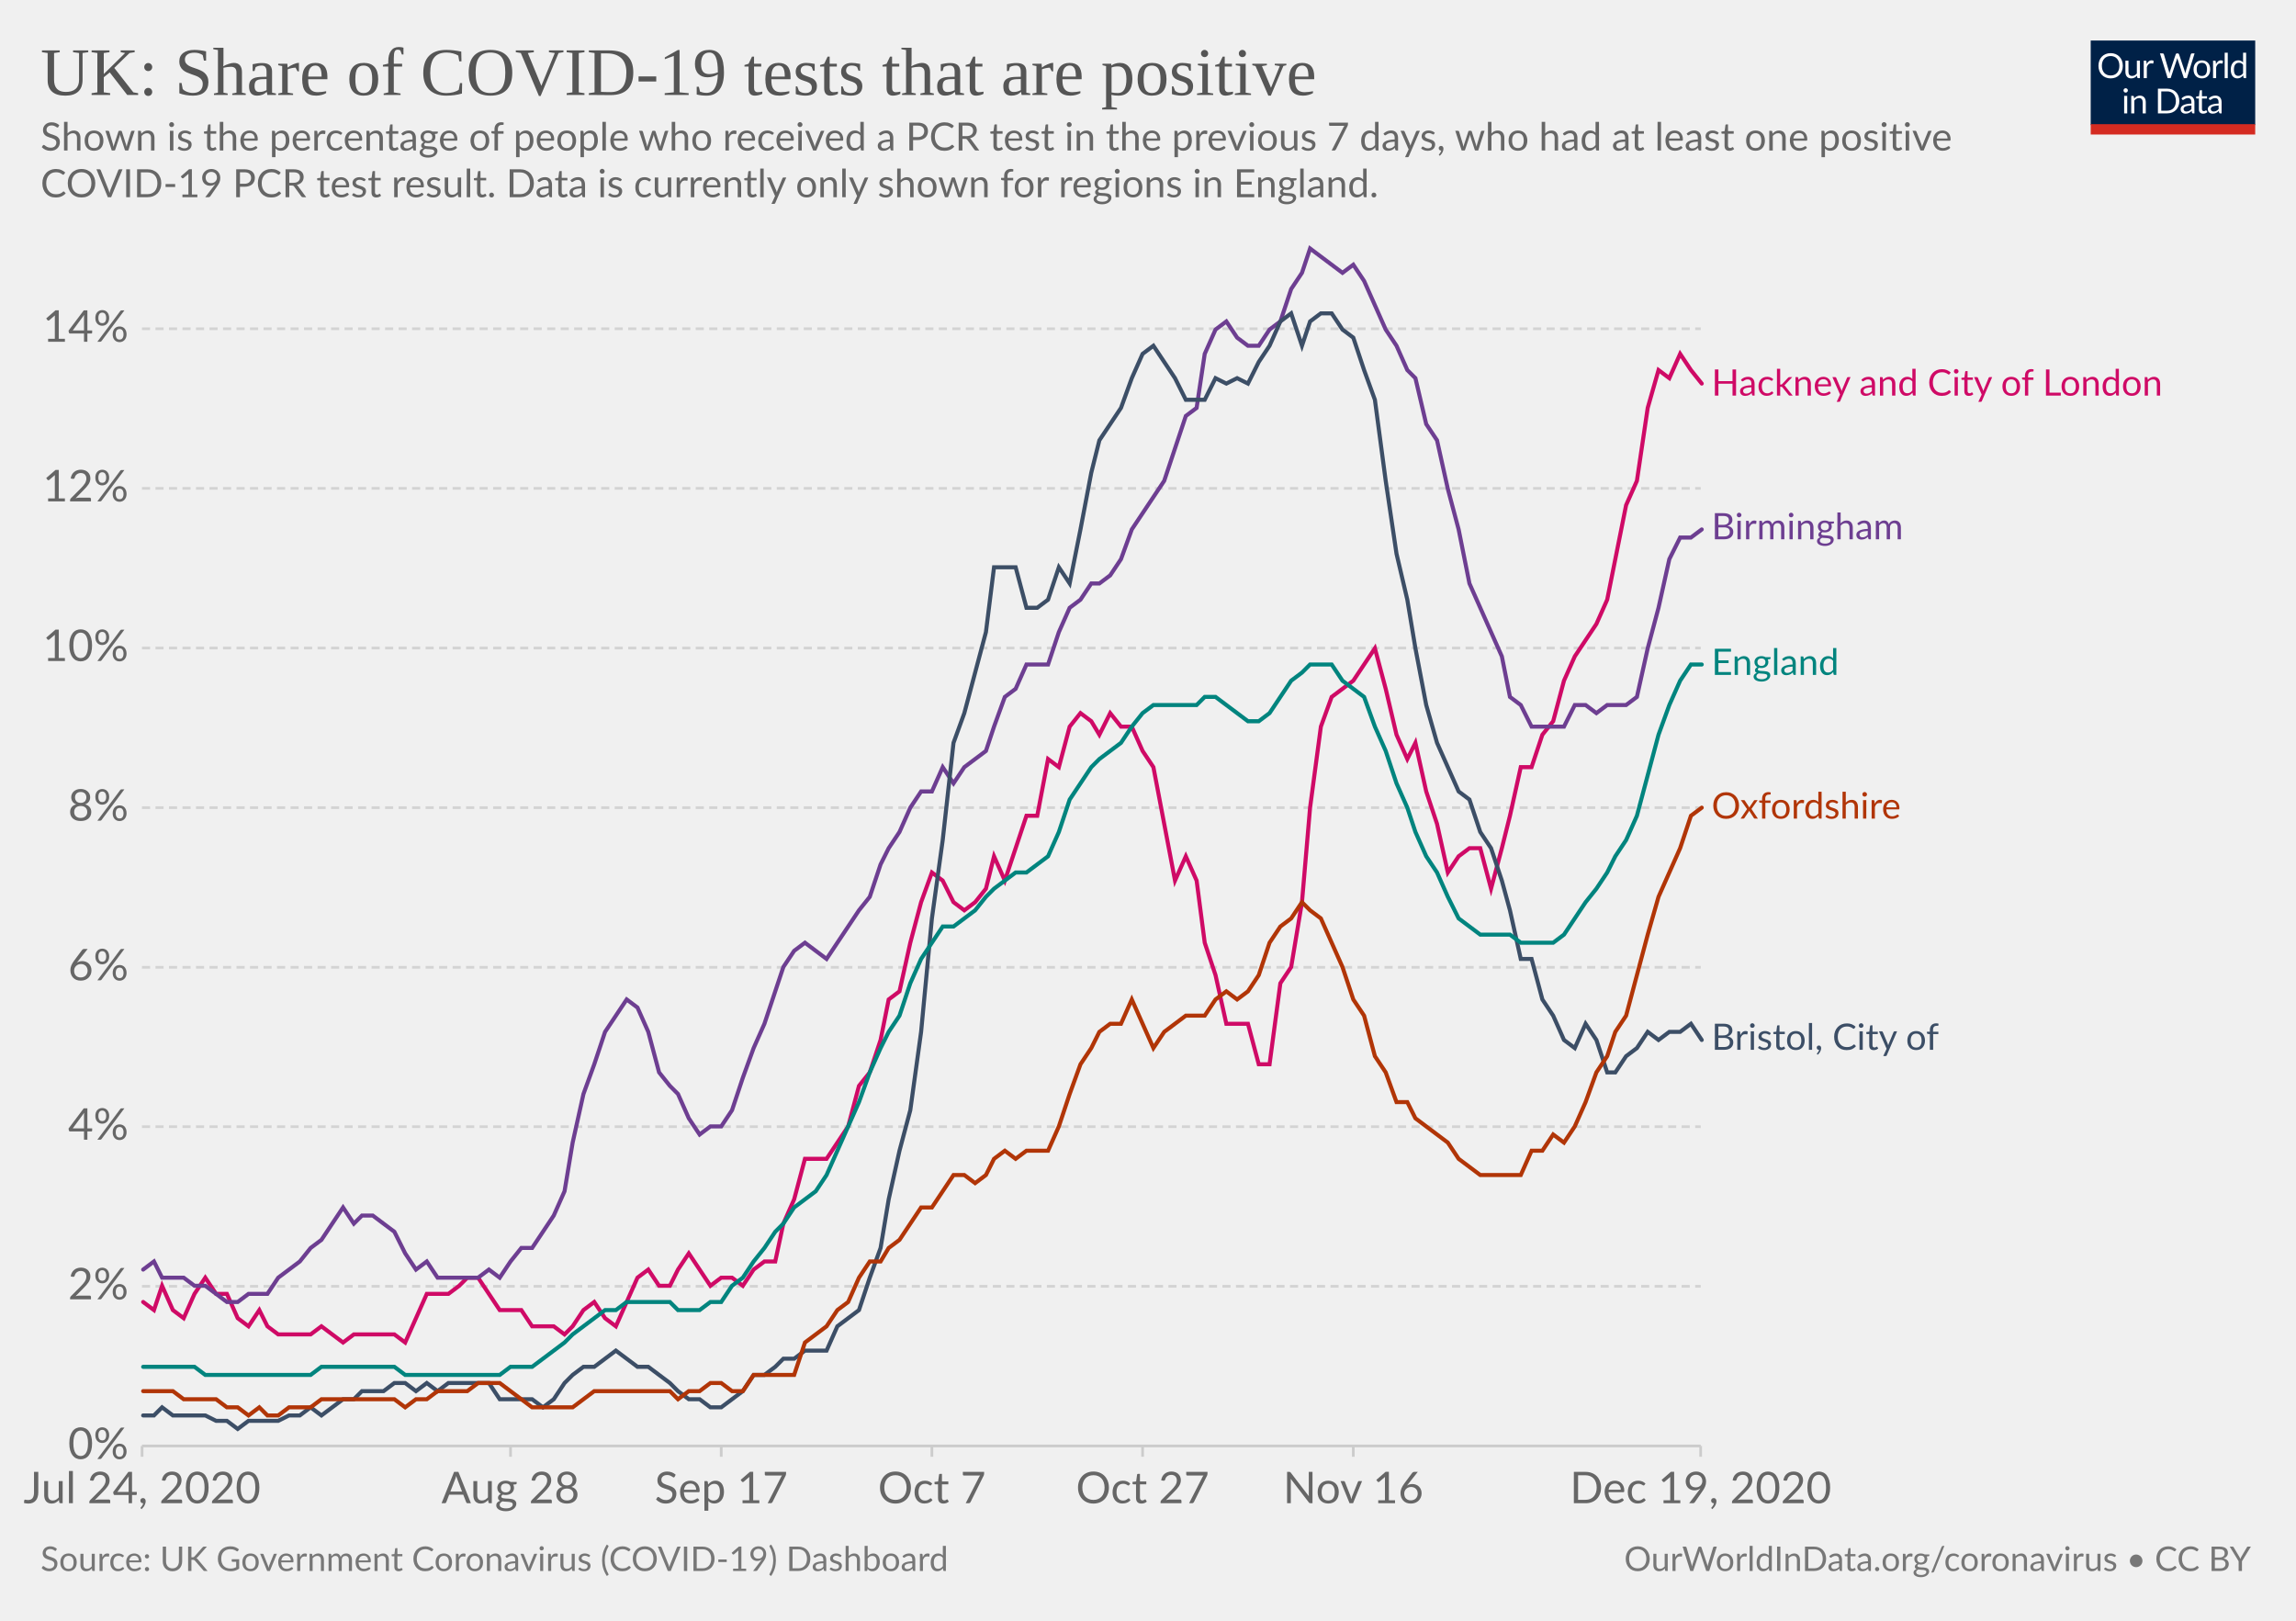
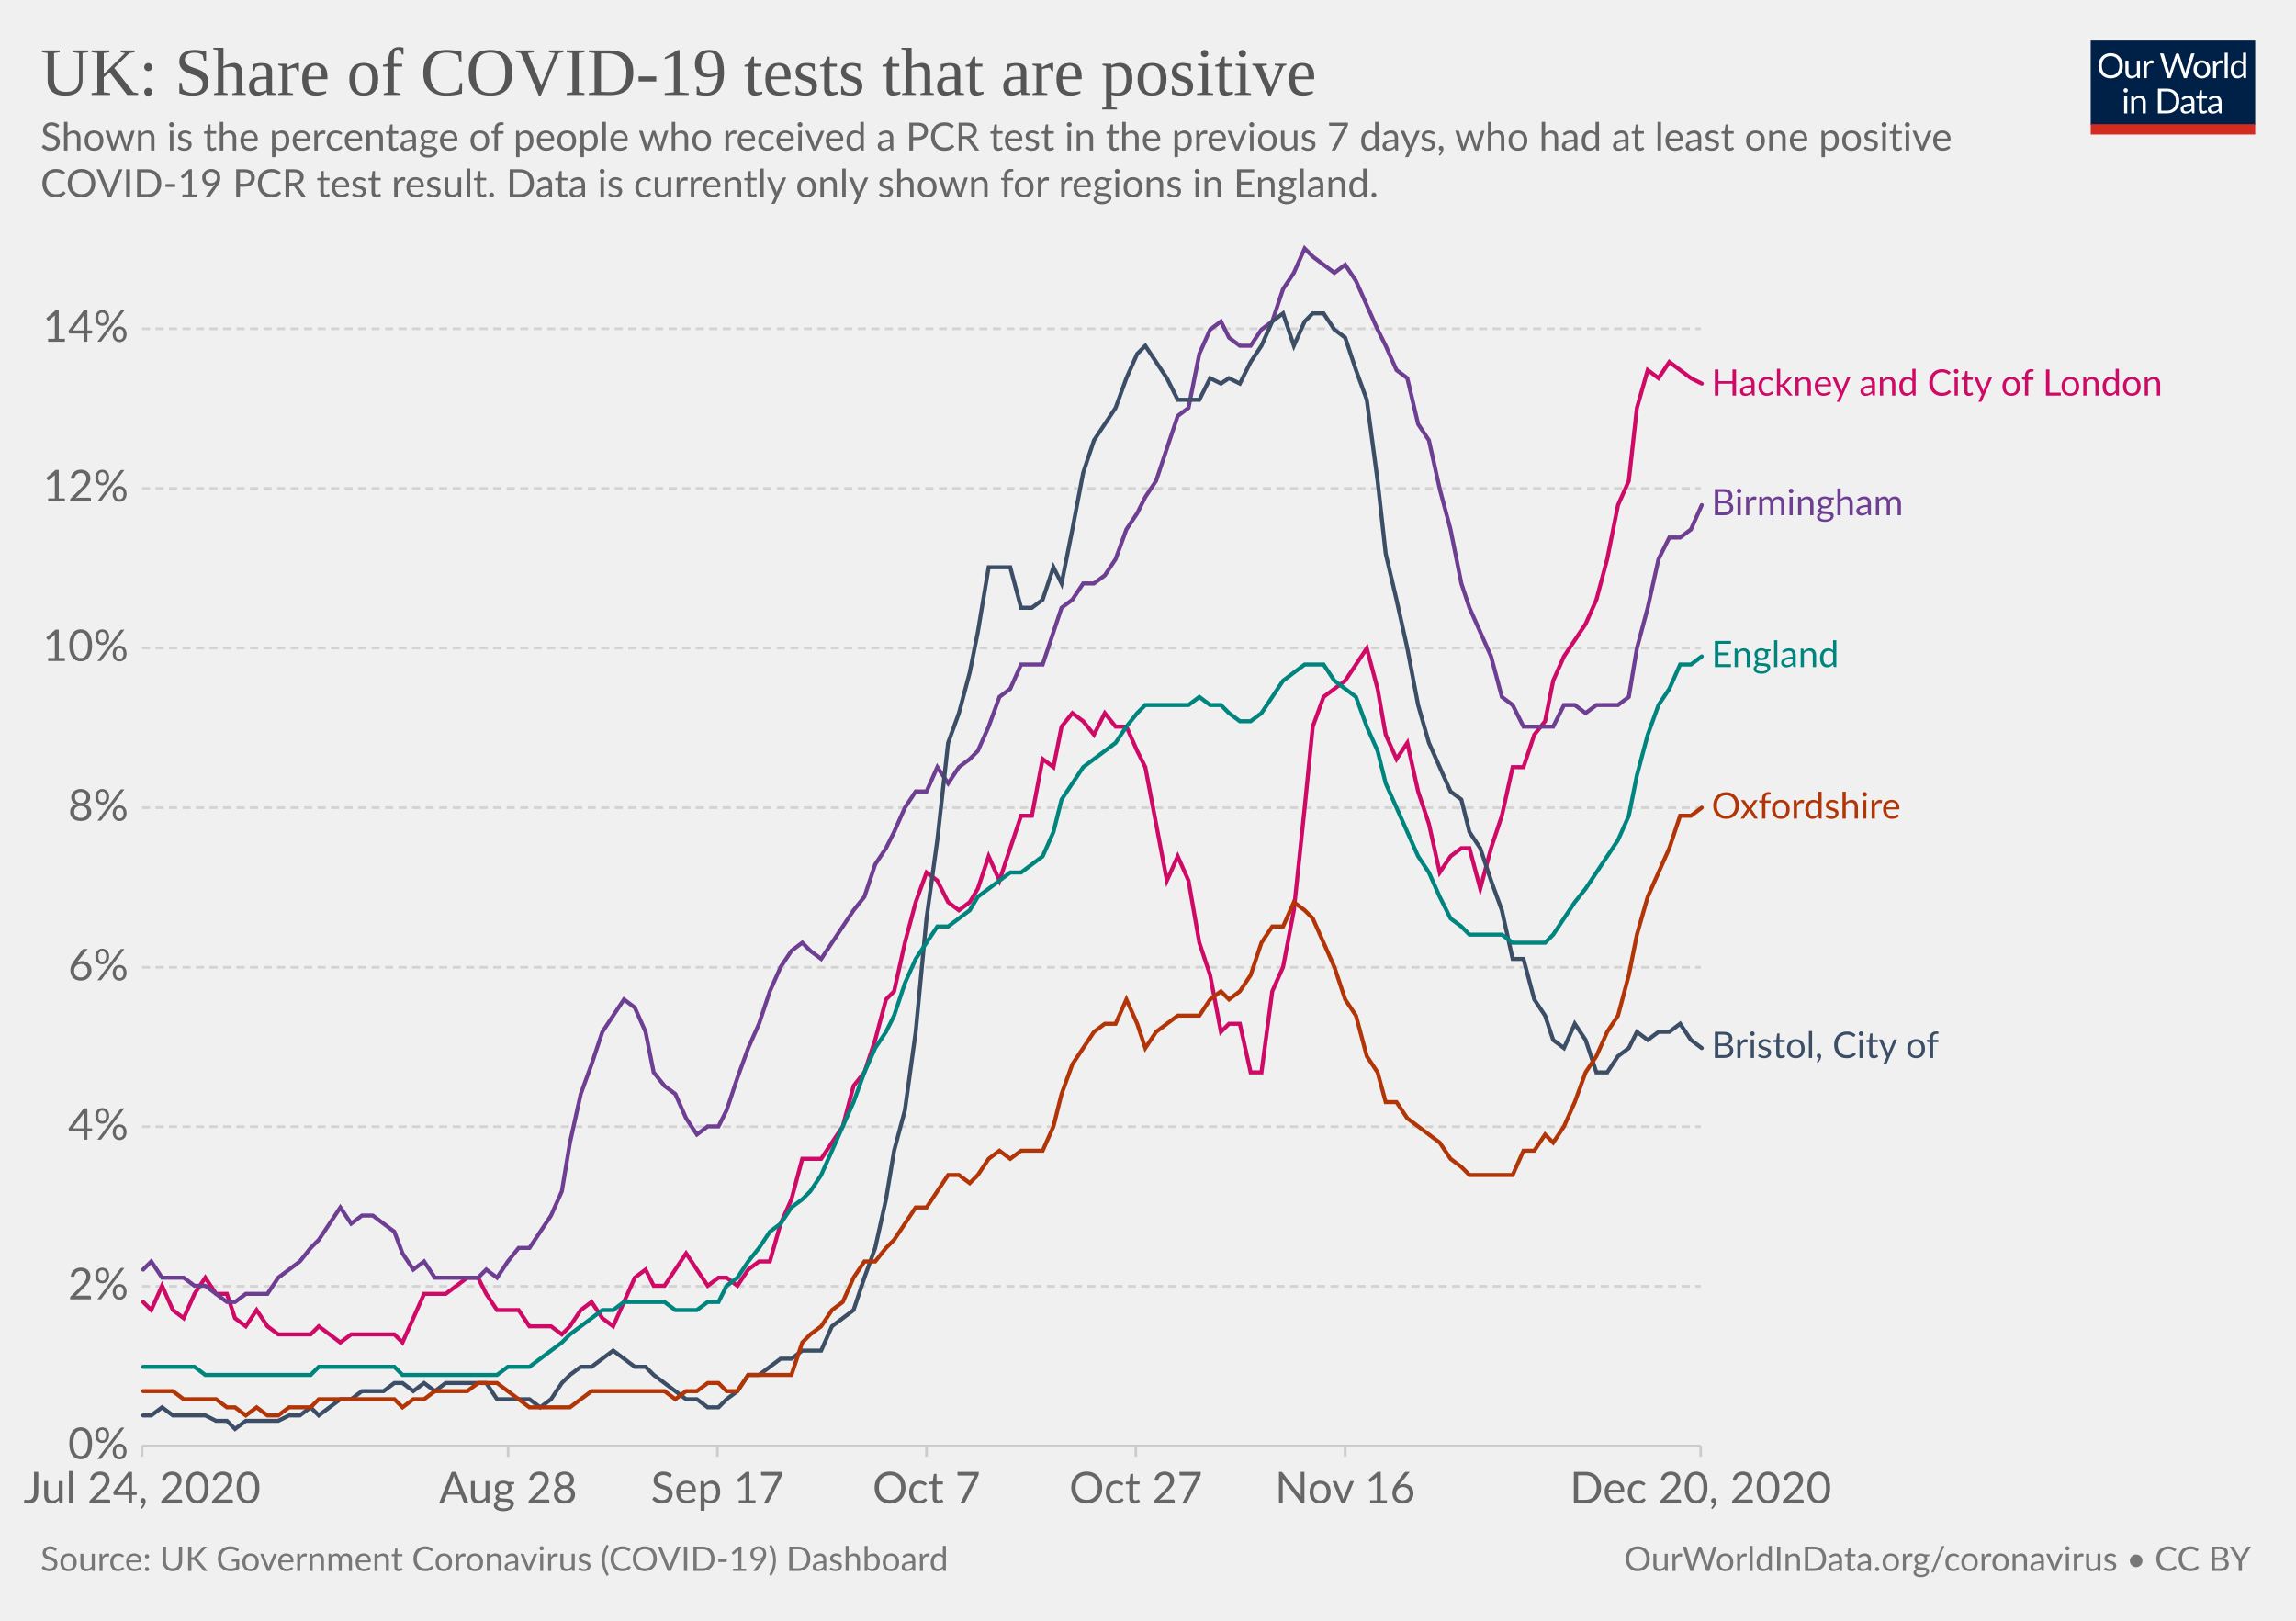
<svg xmlns="http://www.w3.org/2000/svg" version="1.1" style="background-color:#fff;-webkit-font-smoothing:antialiased" width="850" height="600" viewBox="0 0 850 600" font-family="Lato,'Helvetica Neue',Helvetica,Arial,sans-serif" font-size="18" text-rendering="optimizeLegibility">
  <g class="HeaderView">
    <g transform="matrix(.29 0 0 .29 774 15)">
      <svg width="210" height="120" viewBox="0 0 210 120" fill="none">
        <g clip-path="url(#clip0)">
          <path d="M0 0h210v107.89H0V0z" fill="#002147" />
          <path d="M40.98 32.25c0 2.36-.38 4.53-1.12 6.51a14.26 14.26 0 01-8.1 8.4c-1.9.78-4.02 1.17-6.34 1.17a16.6 16.6 0 01-6.33-1.17 14.31 14.31 0 01-8.08-8.4 18.29 18.29 0 01-1.12-6.51c0-2.36.38-4.53 1.12-6.5a14.32 14.32 0 018.07-8.44c1.92-.8 4.03-1.19 6.34-1.19 2.32 0 4.43.4 6.34 1.19 1.92.8 3.56 1.9 4.93 3.34a14.87 14.87 0 013.17 5.1 18.1 18.1 0 011.12 6.5zm-4.38 0c0-1.94-.26-3.68-.8-5.22a10.91 10.91 0 00-2.24-3.89 9.68 9.68 0 00-3.52-2.46 11.95 11.95 0 00-4.62-.86c-1.68 0-3.21.28-4.6.86a9.88 9.88 0 00-3.54 2.46 10.91 10.91 0 00-2.24 3.9c-.53 1.53-.8 3.27-.8 5.2 0 1.94.27 3.68.8 5.22a11.17 11.17 0 002.24 3.9 10.01 10.01 0 003.55 2.44c1.38.56 2.9.83 4.6.83 1.7 0 3.24-.27 4.61-.83a9.8 9.8 0 003.52-2.44 11.17 11.17 0 002.25-3.9c.53-1.54.8-3.28.8-5.21zm26.22-6.54V48H60.5c-.56 0-.9-.27-1.05-.81l-.31-2.4a12.45 12.45 0 01-3.26 2.6c-1.2.64-2.58.96-4.13.96-1.22 0-2.3-.2-3.24-.6a6.52 6.52 0 01-2.33-1.7 7.37 7.37 0 01-1.43-2.67c-.3-1.04-.46-2.2-.46-3.45V25.7h3.91v14.22c0 1.68.38 2.99 1.15 3.91.77.93 1.96 1.39 3.54 1.39 1.16 0 2.24-.27 3.23-.82a10.42 10.42 0 002.8-2.28V25.7h3.91zm8.61 4.47a9.94 9.94 0 012.6-3.56 5.64 5.64 0 013.76-1.3c.47 0 .92.05 1.34.15.44.1.83.27 1.17.49l-.3 2.92c-.09.37-.3.55-.66.55-.2 0-.5-.04-.9-.13a6.21 6.21 0 00-3.24.18c-.54.2-1.03.5-1.47.92-.42.4-.81.9-1.17 1.5-.33.58-.64 1.26-.92 2.02V48H67.7V25.71h2.25c.42 0 .72.08.88.25.16.16.27.44.33.83l.26 3.39zm61.16-13.7L122.75 48h-3.82l-7.99-24.05a21.95 21.95 0 01-.42-1.58 38.36 38.36 0 01-.44 1.58L102.05 48h-3.83L88.4 16.47h3.54c.38 0 .7.1.95.29.26.2.43.43.5.73l6.52 21.9c.1.4.2.83.28 1.28.1.46.2.94.29 1.46l.3-1.46c.12-.47.25-.9.38-1.27l7.41-21.91c.1-.25.26-.48.51-.69.27-.22.58-.33.95-.33h1.23c.38 0 .69.1.92.29.24.2.41.43.53.73l7.4 21.9a28.4 28.4 0 01.68 2.62 29.52 29.52 0 01.52-2.61l6.54-21.91c.07-.27.23-.5.48-.7.27-.21.58-.32.95-.32h3.32zm9.35 8.88c1.63 0 3.1.27 4.4.82a9.43 9.43 0 015.46 5.94c.5 1.4.74 2.98.74 4.73 0 1.76-.25 3.34-.74 4.75a9.43 9.43 0 01-5.46 5.92c-1.3.52-2.77.79-4.4.79-1.64 0-3.12-.27-4.44-.8a9.42 9.42 0 01-3.35-2.3c-.92-1-1.63-2.2-2.13-3.61-.49-1.41-.73-3-.73-4.75s.24-3.33.73-4.73c.5-1.43 1.2-2.64 2.13-3.63a9.4 9.4 0 013.35-2.31c1.32-.55 2.8-.82 4.44-.82zm0 19.89c2.2 0 3.84-.73 4.93-2.2 1.08-1.48 1.63-3.54 1.63-6.18 0-2.66-.55-4.72-1.63-6.2-1.09-1.49-2.73-2.23-4.93-2.23-1.12 0-2.09.2-2.93.57a5.7 5.7 0 00-2.06 1.65 7.5 7.5 0 00-1.24 2.67c-.26 1.04-.4 2.22-.4 3.54 0 2.64.55 4.7 1.64 6.18 1.1 1.47 2.76 2.2 4.99 2.2zm17.97-15.07a9.94 9.94 0 012.6-3.56 5.64 5.64 0 013.76-1.3c.47 0 .91.05 1.34.15.44.1.83.27 1.16.49l-.28 2.92c-.09.37-.31.55-.66.55-.2 0-.5-.04-.9-.13a6.2 6.2 0 00-3.24.18c-.54.2-1.03.5-1.47.92-.43.4-.82.9-1.17 1.5a13.1 13.1 0 00-.92 2.02V48h-3.94V25.71h2.24c.43 0 .72.08.88.25.17.16.28.44.33.83l.27 3.39zm15.04-14.59V48h-3.92V15.6h3.92zm19.55 15.43a6.22 6.22 0 00-2.38-2.05 6.7 6.7 0 00-2.86-.6c-2.07 0-3.66.75-4.77 2.23-1.12 1.48-1.68 3.6-1.68 6.33 0 1.46.13 2.7.38 3.74a7.29 7.29 0 001.1 2.56 4.35 4.35 0 001.78 1.45c.7.3 1.5.46 2.4.46 1.29 0 2.41-.3 3.36-.88a9.6 9.6 0 002.67-2.49V31.02zm3.91-15.43V48h-2.33c-.56 0-.9-.27-1.06-.81l-.35-2.71a12.13 12.13 0 01-3.25 2.77 8.28 8.28 0 01-4.23 1.06 7.31 7.31 0 01-6.14-2.9c-.73-.96-1.3-2.15-1.69-3.57a18.35 18.35 0 01.07-9.48 11.29 11.29 0 011.89-3.7 8.7 8.7 0 017.06-3.34 7.96 7.96 0 016.12 2.62V15.59h3.91zM46.61 70.71V93H42.7V70.71h3.91zm.84-7c0 .39-.08.75-.24 1.09a2.81 2.81 0 01-1.52 1.47 2.67 2.67 0 01-2.16 0 2.9 2.9 0 01-1.45-1.47 2.67 2.67 0 010-2.16c.15-.35.35-.65.6-.9.25-.27.53-.47.85-.62a2.67 2.67 0 012.16 0c.35.15.65.35.9.62.27.25.47.55.62.9.16.34.24.7.24 1.08zm7.97 10.24c.49-.54 1-1.04 1.54-1.48a9.85 9.85 0 013.66-1.84 8.96 8.96 0 015.43.35c.94.4 1.72.97 2.33 1.71a7.36 7.36 0 011.43 2.67c.32 1.04.49 2.19.49 3.45V93h-3.94V78.81c0-1.69-.4-3-1.17-3.92-.76-.93-1.93-1.4-3.5-1.4a6.6 6.6 0 00-3.25.83c-1 .56-1.92 1.31-2.77 2.27V93h-3.94V70.71h2.35c.56 0 .9.28 1.04.82l.3 2.42zm57.7 3.3c0 2.36-.37 4.5-1.11 6.44a14.3 14.3 0 01-3.17 4.98 14.1 14.1 0 01-4.93 3.2c-1.9.76-4.02 1.13-6.33 1.13H85.8V61.47h11.77c2.31 0 4.42.39 6.33 1.15a13.8 13.8 0 018.1 8.18 17.75 17.75 0 011.12 6.45zm-4.37 0c0-1.94-.26-3.67-.8-5.2a10.94 10.94 0 00-2.23-3.87 9.57 9.57 0 00-3.53-2.42 12.23 12.23 0 00-4.61-.83h-7.5v24.62h7.5c1.7 0 3.24-.28 4.61-.84a9.7 9.7 0 003.53-2.4 10.94 10.94 0 002.24-3.87c.53-1.53.8-3.26.8-5.2zm19.8 5.72c-1.8.06-3.34.2-4.62.44-1.26.22-2.3.51-3.1.88-.8.36-1.37.8-1.74 1.3-.35.5-.53 1.05-.53 1.67 0 .58.1 1.1.3 1.52a3 3 0 00.76 1.05c.34.27.73.46 1.17.6.45.11.94.17 1.45.17a7.28 7.28 0 003.5-.81 11.95 11.95 0 002.82-2.2v-4.62zm-12.65-9.11a12.73 12.73 0 013.98-2.66c1.43-.59 3-.88 4.73-.88 1.25 0 2.36.2 3.33.61a6.81 6.81 0 013.94 4.38c.33 1.04.5 2.19.5 3.43V93h-1.74a1.8 1.8 0 01-.88-.18c-.2-.13-.36-.38-.48-.74l-.44-2.12c-.59.55-1.16 1.03-1.72 1.46a9.48 9.48 0 01-3.74 1.7c-.69.15-1.46.23-2.3.23-.87 0-1.69-.12-2.45-.35a5.34 5.34 0 01-3.34-2.93 6.64 6.64 0 01-.49-2.64c0-.88.25-1.72.73-2.53a6.33 6.33 0 012.35-2.17c1.09-.63 2.5-1.15 4.25-1.54 1.75-.41 3.89-.65 6.42-.7v-1.75c0-1.73-.37-3.03-1.12-3.91-.75-.9-1.84-1.34-3.28-1.34-.97 0-1.78.12-2.44.37-.64.23-1.2.5-1.7.81l-1.23.82c-.33.23-.67.35-1 .35-.27 0-.5-.07-.69-.2a2.1 2.1 0 01-.48-.53l-.7-1.25zm27.67 19.5c-1.76 0-3.12-.5-4.07-1.48-.94-.98-1.41-2.4-1.41-4.25V74h-2.68a.9.9 0 01-.6-.2c-.16-.14-.24-.36-.24-.66v-1.56l3.65-.46.9-6.89a.9.9 0 01.29-.52.88.88 0 01.62-.22H142v7.67h6.44V74H142v13.38c0 .94.22 1.63.68 2.09.45.45 1.04.68 1.76.68a3.21 3.21 0 001.85-.53l.55-.35c.16-.12.3-.18.41-.18.2 0 .4.13.55.38l1.15 1.87a7.45 7.45 0 01-2.44 1.5c-.96.35-1.94.52-2.95.52zm19.68-10.4c-1.8.07-3.34.21-4.62.45-1.26.22-2.3.51-3.1.88-.8.36-1.37.8-1.74 1.3-.35.5-.53 1.05-.53 1.67 0 .58.1 1.1.3 1.52.18.42.44.77.76 1.05.34.27.73.46 1.17.6.45.11.94.17 1.45.17a7.3 7.3 0 003.5-.81 12.04 12.04 0 002.82-2.2v-4.62zm-12.65-9.1a12.72 12.72 0 013.99-2.66c1.42-.59 3-.88 4.72-.88 1.25 0 2.36.2 3.33.61a6.81 6.81 0 013.94 4.38c.33 1.04.5 2.19.5 3.43V93h-1.74a1.8 1.8 0 01-.88-.18c-.2-.13-.36-.38-.48-.74l-.44-2.12c-.59.55-1.16 1.03-1.72 1.46a9.48 9.48 0 01-3.74 1.7c-.69.15-1.46.23-2.3.23-.87 0-1.69-.12-2.45-.35a5.33 5.33 0 01-3.34-2.93 6.62 6.62 0 01-.49-2.64c0-.88.25-1.72.73-2.53a6.33 6.33 0 012.35-2.17c1.09-.63 2.5-1.15 4.25-1.54a31.2 31.2 0 016.42-.7v-1.75c0-1.73-.37-3.03-1.12-3.91-.75-.9-1.84-1.34-3.28-1.34-.97 0-1.78.12-2.44.37-.64.23-1.2.5-1.7.81-.46.3-.87.57-1.22.82-.34.23-.68.35-1.02.35-.26 0-.49-.07-.68-.2a1.88 1.88 0 01-.48-.53l-.7-1.25z" fill="#fff" />
          <path fill="#D42B21" d="M0 106.79h210V120H0z" />
        </g>
        <defs>
          <clipPath id="clip0">
            <path fill="#fff" d="M0 0h210v120H0z" />
          </clipPath>
        </defs>
      </svg>
    </g>
    <a href="https://ourworldindata.org/grapher/uk-covid-positivity?tab=chart&amp;stackMode=absolute&amp;time=2020-07-24..latest&amp;region=World" target="_blank" rel="noopener" font-family="&quot;Playfair Display&quot;,Georgia,&quot;Times New Roman&quot;,serif">
      <text font-size="25.2" x="15" y="35.2" fill="#555">
        <tspan x="15" y="35.16">UK: Share of COVID-19 tests that are positive</tspan>
      </text>
    </a>
    <text font-size="14.4" x="15" y="55.7" fill="#666">
      <tspan x="15" y="55.72">Shown is the percentage of people who received a PCR test in the previous 7 days, who had at least one positive</tspan>
      <tspan x="15" y="73">COVID-19 PCR test result. Data is currently only shown for regions in England.</tspan>
    </text>
  </g>
  <g class="LineChart">
    <defs>
      <clipPath id="a">
        <path d="M42.56 0h830v928.6h-830z" />
      </clipPath>
    </defs>
    <g class="DualAxisView">
      <g class="HorizontalAxis">
-         <path stroke="#ccc" d="M52.6 535.3v4M189 535.3v4M267 535.3v4M345 535.3v4M423 535.3v4M501 535.3v4M629.6 535.3v4" />
+         <path stroke="#ccc" d="M52.6 535.3v4M188.1 535.3v4M265.6 535.3v4M343 535.3v4M420.5 535.3v4M498 535.3v4M629.6 535.3v4" />
        <text x="52.6" y="556.5" fill="#666" text-anchor="middle" font-size="16.2">Jul 24, 2020</text>
-         <text x="189" y="556.5" fill="#666" text-anchor="middle" font-size="16.2">Aug 28</text>
-         <text x="267" y="556.5" fill="#666" text-anchor="middle" font-size="16.2">Sep 17</text>
-         <text x="345" y="556.5" fill="#666" text-anchor="middle" font-size="16.2">Oct 7</text>
-         <text x="423" y="556.5" fill="#666" text-anchor="middle" font-size="16.2">Oct 27</text>
-         <text x="501" y="556.5" fill="#666" text-anchor="middle" font-size="16.2">Nov 16</text>
-         <text x="629.6" y="556.5" fill="#666" text-anchor="middle" font-size="16.2">Dec 19, 2020</text>
+         <text x="188.1" y="556.5" fill="#666" text-anchor="middle" font-size="16.2">Aug 28</text>
+         <text x="265.6" y="556.5" fill="#666" text-anchor="middle" font-size="16.2">Sep 17</text>
+         <text x="343" y="556.5" fill="#666" text-anchor="middle" font-size="16.2">Oct 7</text>
+         <text x="420.5" y="556.5" fill="#666" text-anchor="middle" font-size="16.2">Oct 27</text>
+         <text x="498" y="556.5" fill="#666" text-anchor="middle" font-size="16.2">Nov 16</text>
+         <text x="629.6" y="556.5" fill="#666" text-anchor="middle" font-size="16.2">Dec 20, 2020</text>
      </g>
      <g class="VerticalAxis" fill="#666" dominant-baseline="middle" text-anchor="end" font-size="16.2">
        <text x="47.56" y="535.3">0%</text>
        <text x="47.56" y="476.2">2%</text>
        <text x="47.56" y="417.1">4%</text>
        <text x="47.56" y="358.1">6%</text>
        <text x="47.56" y="299">8%</text>
        <text x="47.56" y="239.9">10%</text>
        <text x="47.56" y="180.8">12%</text>
        <text x="47.56" y="121.7">14%</text>
      </g>
      <g class="AxisGridLines horizontalLines">
        <path stroke="#ccc" d="M52.56 535.3h577.07" />
        <path stroke="#d3d3d3" stroke-dasharray="3,2" d="M52.56 476.2h577.07M52.56 417.1h577.07M52.56 358.1h577.07M52.56 299h577.07M52.56 239.9h577.07M52.56 180.8h577.07M52.56 121.7h577.07" />
      </g>
    </g>
    <g clip-path="url(#a)">
      <g class="LineLabels" cursor="pointer">
        <g class="legendMark">
          <text font-size="13.5" x="633.6" y="146.5" fill="#CF0A66">
            <tspan x="633.63" y="146.45">Hackney and City of London</tspan>
          </text>
        </g>
        <g class="legendMark">
-           <text font-size="13.5" x="633.6" y="199.7" fill="#6D3E91">
-             <tspan x="633.63" y="199.65">Birmingham</tspan>
+           <text font-size="13.5" x="633.6" y="190.8" fill="#6D3E91">
+             <tspan x="633.63" y="190.75">Birmingham</tspan>
          </text>
        </g>
        <g class="legendMark">
-           <text font-size="13.5" x="633.6" y="249.9" fill="#00847E">
-             <tspan x="633.63" y="249.85">England</tspan>
+           <text font-size="13.5" x="633.6" y="247" fill="#00847E">
+             <tspan x="633.63" y="246.95">England</tspan>
          </text>
        </g>
        <g class="legendMark">
          <text font-size="13.5" x="633.6" y="303.1" fill="#B13507">
            <tspan x="633.63" y="303.05">Oxfordshire</tspan>
          </text>
        </g>
        <g class="legendMark">
-           <text font-size="13.5" x="633.6" y="388.7" fill="#3C4E66">
-             <tspan x="633.63" y="388.65">Bristol, City of</tspan>
+           <text font-size="13.5" x="633.6" y="391.7" fill="#3C4E66">
+             <tspan x="633.63" y="391.65">Bristol, City of</tspan>
          </text>
        </g>
      </g>
      <g class="Lines">
        <g class="key-Hackney-and-City-of-London_0">
-           <path stroke="#CF0A66" stroke-linecap="round" d="M53 482l4 3 3-9 4 9 4 3 4-9 4-6 4 6h4l4 9 4 3 4-6 3 6 4 3h12l4-3 4 3 4 3 4-3h15l4 3 4-9 4-9h8l4-3 3-3h4l4 6 4 6h8l4 6h8l4 3 3-3 4-6 4-3 4 6 4 3 4-9 4-9 4-3 4 6h4l3-6 4-6 4 6 4 6 4-3h4l4 3 4-6 4-3h4l3-14 4-9 4-15h8l4-6 4-6 4-15 4-5 4-12 3-15 4-3 4-18 4-15 4-11 4 3 4 8 4 3 4-3 4-5 3-12 4 9 4-12 4-12h4l4-21 4 3 4-15 4-5 4 3 3 5 4-8 4 5h4l4 9 4 6 4 21 4 21 4-9 4 9 3 23 4 12 4 18h8l4 15h4l4-30 4-6 4-24 3-35 4-30 4-11 4-3 4-3 4-6 4-6 4 15 4 17 4 9 3-6 4 18 4 12 4 18 4-6 4-3h4l4 15 4-15 3-12 4-18h4l4-12 4-5 4-15 4-9 4-6 4-6 4-9 3-15 4-20 4-9 4-27 4-14 4 3 4-9 4 6 4 5" fill="none" stroke-width="1.5" />
+           <path stroke="#CF0A66" stroke-linecap="round" d="M53 482l3 3 4-9 4 9 4 3 4-9 4-6 4 6h4l3 9 4 3 4-6 4 6 4 3h12l3-3 4 3 4 3 4-3h16l3 3 4-9 4-9h8l4-3 4-3h4l3 6 4 6h8l4 6h8l4 3 3-3 4-6 4-3 4 6 4 3 4-9 4-9 4-3 3 6h4l4-6 4-6 4 6 4 6 4-3h3l4 3 4-6 4-3h4l4-14 4-9 4-15h7l4-6 4-6 4-15 4-5 4-12 4-15 3-3 4-18 4-15 4-11 4 3 4 8 4 3 4-3 3-5 4-12 4 9 4-12 4-12h4l4-21 4 3 3-15 4-5 4 3 4 5 4-8 4 5h4l4 9 3 6 4 21 4 21 4-9 4 9 4 23 4 12 4 21 3-3h4l4 18h4l4-30 4-9 4-21 4-38 3-30 4-11 4-3 4-3 4-6 4-6 4 15 3 17 4 9 4-6 4 18 4 12 4 18 4-6 4-3h3l4 15 4-15 4-12 4-18h4l4-12 4-5 3-15 4-9 4-6 4-6 4-9 4-15 4-20 4-9 3-27 4-14 4 3 4-6 4 3 4 3 4 2" fill="none" stroke-width="1.5" />
        </g>
        <g class="key-Birmingham_0">
-           <path stroke="#6D3E91" stroke-linecap="round" d="M53 470l4-3 3 6h8l4 3h4l4 3 4 3h4l4-3h7l4-6 4-3 4-3 4-5 4-3 4-6 4-6 4 6 3-3h4l4 3 4 3 4 8 4 6 4-3 4 6h15l4-3 4 3 4-6 4-5h4l4-6 4-6 4-9 3-18 4-18 4-11 4-12 4-6 4-6 4 3 4 9 4 15 4 5 3 3 4 9 4 6 4-3h4l4-6 4-12 4-11 4-9 4-12 3-9 4-6 4-3 4 3 4 3 4-6 4-6 4-6 4-5 4-12 3-6 4-6 4-9 4-6h4l4-9 4 6 4-6 4-3 4-3 3-9 4-11 4-3 4-9h8l4-12 4-9 4-3 4-6h3l4-3 4-6 4-11 4-6 4-6 4-6 4-12 4-12 4-3 3-20 4-9 4-3 4 6 4 3h4l4-6 4-3 4-12 4-6 3-9 4 3 4 3 4 3 4-3 4 6 4 9 4 9 4 6 4 9 3 3 4 17 4 6 4 18 4 15 4 20 4 9 4 9 4 9 3 15 4 3 4 8h12l4-8h4l4 3 4-3h7l4-3 4-18 4-15 4-18 4-8h4l4-3" fill="none" stroke-width="1.5" />
+           <path stroke="#6D3E91" stroke-linecap="round" d="M53 470l3-3 4 6h8l4 3h4l4 3 4 3h3l4-3h8l4-6 4-3 4-3 4-5 3-3 4-6 4-6 4 6 4-3h4l4 3 4 3 3 8 4 6 4-3 4 6h16l3-3 4 3 4-6 4-5h4l4-6 4-6 4-9 3-18 4-18 4-11 4-12 4-6 4-6 4 3 4 9 3 15 4 5 4 3 4 9 4 6 4-3h4l3-6 4-12 4-11 4-9 4-12 4-9 4-6 4-3 3 3 4 3 4-6 4-6 4-6 4-5 4-12 4-6 3-6 4-9 4-6h4l4-9 4 6 4-6 4-3 3-3 4-9 4-11 4-3 4-9h8l4-12 3-9 4-3 4-6h4l4-3 4-6 4-11 4-6 3-6 4-6 4-12 4-12 4-3 4-20 4-9 4-3 3 6 4 3h4l4-6 4-3 4-12 4-6 4-9 3 3 4 3 4 3 4-3 4 6 4 9 4 9 3 6 4 9 4 3 4 17 4 6 4 18 4 15 4 20 3 9 4 9 4 9 4 15 4 3 4 8h11l4-8h4l4 3 4-3h8l4-3 3-18 4-15 4-18 4-8h4l4-3 4-9" fill="none" stroke-width="1.5" />
        </g>
        <g class="key-Bristol__002c-City-of_0">
-           <path stroke="#3C4E66" stroke-linecap="round" d="M53 524h4l3-3 4 3h12l4 2h4l4 3 4-3h11l4-2h4l4-3 4 3 4-3 4-3h4l3-3h8l4-3h4l4 3 4-3 4 3 4-3h15l4 6h12l4 3 4-3 4-6 3-3 4-3h4l4-3 4-3 4 3 4 3h4l4 3 4 3 3 3 4 3h4l4 3h4l4-3 4-3 4-6h4l4-3 3-3h4l4-3h8l4-9 4-3 4-3 4-12 4-11 3-18 4-18 4-15 4-29 4-42 4-29 4-36 4-11 4-15 4-15 3-24h8l4 15h4l4-3 4-12 4 6 4-20 4-21 3-12 4-6 4-6 4-11 4-9 4-3 4 6 4 6 4 8h7l4-8 4 2 4-2 4 2 4-8 4-6 4-9 4-3 4 12 3-9 4-3h4l4 6 4 3 4 12 4 11 4 30 4 27 4 17 3 18 4 21 4 14 4 9 4 9 4 3 4 12 4 6 4 12 3 11 4 18h4l4 15 4 6 4 9 4 3 4-9 4 6 4 12h3l4-6 4-3 4-6 4 3 4-3h4l4-3 4 6" fill="none" stroke-width="1.5" />
+           <path stroke="#3C4E66" stroke-linecap="round" d="M53 524h3l4-3 4 3h12l4 2h4l3 3 4-3h12l4-2h4l4-3 3 3 4-3 4-3h4l4-3h8l4-3h3l4 3 4-3 4 3 4-3h15l4 6h12l4 3 4-3 4-6 3-3 4-3h4l4-3 4-3 4 3 4 3h4l3 3 4 3 4 3 4 3h4l4 3h4l3-3 4-3 4-6h4l4-3 4-3h4l4-3h7l4-9 4-3 4-3 4-12 4-11 4-18 3-18 4-15 4-29 4-42 4-29 4-36 4-11 4-15 3-15 4-24h8l4 15h4l4-3 4-12 3 6 4-20 4-21 4-12 4-6 4-6 4-11 4-9 3-3 4 6 4 6 4 8h8l4-8 4 2 3-2 4 2 4-8 4-6 4-9 4-3 4 12 4-9 3-3h4l4 6 4 3 4 12 4 11 4 30 3 27 4 17 4 18 4 21 4 14 4 9 4 9 4 3 3 12 4 6 4 12 4 11 4 18h4l4 15 4 6 3 9 4 3 4-9 4 6 4 12h4l4-6 4-3 3-6 4 3 4-3h4l4-3 4 6 4 3" fill="none" stroke-width="1.5" />
        </g>
        <g class="key-Oxfordshire_0">
-           <path stroke="#B13507" stroke-linecap="round" d="M53 515h11l4 3h12l4 3h4l4 3 4-3 3 3h4l4-3h8l4-3h27l4 3 4-3h4l4-3h11l4-3h8l4 3 4 3 4 3h15l4-3 4-3h28l3 3 4-3h4l4-3h4l4 3h4l4-6h15l4-12 4-3 4-3 4-6 4-3 4-9 4-6h4l3-5 4-3 4-6 4-6h4l4-6 4-6h4l4 3 4-3 3-6 4-3 4 3 4-3h8l4-9 4-12 4-11 4-6 3-6 4-3h4l4-9 4 9 4 9 4-6 4-3 4-3h7l4-6 4-3 4 3 4-3 4-6 4-12 4-6 4-3 4-6 3 3 4 3 4 9 4 9 4 12 4 6 4 15 4 6 4 11h4l3 6 4 3 4 3 4 3 4 6 4 3 4 3h15l4-9h4l4-6 4 3 4-6 4-9 4-11 4-6 3-9 4-6 4-15 4-15 4-14 4-9 4-9 4-12 4-3" fill="none" stroke-width="1.5" />
+           <path stroke="#B13507" stroke-linecap="round" d="M53 515h11l4 3h12l4 3h3l4 3 4-3 4 3h4l4-3h8l3-3h28l3 3 4-3h4l4-3h12l4-3h7l4 3 4 3 4 3h15l4-3 4-3h27l4 3 4-3h4l4-3h4l3 3h4l4-6h16l4-12 3-3 4-3 4-6 4-3 4-9 4-6h4l4-5 3-3 4-6 4-6h4l4-6 4-6h4l4 3 3-3 4-6 4-3 4 3 4-3h8l4-9 3-12 4-11 4-6 4-6 4-3h4l4-9 4 9 3 9 4-6 4-3 4-3h8l4-6 4-3 3 3 4-3 4-6 4-12 4-6h4l4-9 4 3 3 3 4 9 4 9 4 12 4 6 4 15 4 6 3 11h4l4 6 4 3 4 3 4 3 4 6 4 3 3 3h16l4-9h4l4-6 3 3 4-6 4-9 4-11 4-6 4-9 4-6 4-15 3-15 4-14 4-9 4-9 4-12h4l4-3" fill="none" stroke-width="1.5" />
        </g>
        <g class="key-England_0">
-           <path stroke="#00847E" stroke-linecap="round" d="M53 506h19l4 3h39l4-3h27l4 3h35l4-3h8l4-3 4-3 4-3 3-3 4-3 4-3 4-3h4l4-3h16l3 3h8l4-3h4l4-6 4-3 4-6 4-5 4-6 3-3 4-6 4-3 4-3 4-6 4-9 4-9 4-9 4-11 4-9 3-6 4-6 4-12 4-9 4-6 4-6h4l4-3 4-3 4-5 3-3 4-3 4-3h4l4-3 4-3 4-9 4-12 4-6 4-6 3-3 4-3 4-3 4-6 4-5 4-3h16l3-3h4l4 3 4 3 4 3h4l4-3 4-6 4-6 4-3 3-3h8l4 6 4 3 4 3 4 11 4 9 4 12 4 9 3 9 4 9 4 6 4 9 4 8 4 3 4 3h11l4 3h12l4-3 4-6 4-6 4-5 4-6 3-6 4-6 4-9 4-15 4-15 4-11 4-9 4-6h4" fill="none" stroke-width="1.5" />
+           <path stroke="#00847E" stroke-linecap="round" d="M53 506h19l4 3h39l3-3h28l3 3h35l4-3h8l4-3 4-3 4-3 3-3 4-3 4-3 4-3h4l4-3h15l4 3h8l4-3h4l3-6 4-3 4-6 4-5 4-6 4-3 4-6 4-3 3-3 4-6 4-9 4-9 4-9 4-11 4-9 4-6 3-6 4-12 4-9 4-6 4-6h4l4-3 4-3 3-5 4-3 4-3 4-3h4l4-3 4-3 4-9 3-12 4-6 4-6 4-3 4-3 4-3 4-6 4-5 3-3h16l4-3 4 3h4l3 3 4 3h4l4-3 4-6 4-6 4-3 4-3h7l4 6 4 3 4 3 4 11 4 9 3 12 4 9 4 9 4 9 4 6 4 9 4 8 4 3 3 3h12l4 3h12l3-3 4-6 4-6 4-5 4-6 4-6 4-6 4-9 3-15 4-15 4-11 4-6 4-9h4l4-3" fill="none" stroke-width="1.5" />
        </g>
      </g>
    </g>
  </g>
  <g class="SourcesFooter" fill="#777">
    <g class="clickable" fill="#777">
      <text font-size="12.6" x="15" y="581.6">
        <tspan x="15" y="581.58">Source: UK Government Coronavirus (COVID-19) Dashboard</tspan>
      </text>
    </g>
    <text font-size="12.6" x="601.3" y="581.6">
      <tspan x="601.27" y="581.58">
        <a target="_blank" href="https://ourworldindata.org/coronavirus" fill="#777">OurWorldInData.org/coronavirus</a> • <a class="cclogo" href="http://creativecommons.org/licenses/by/4.0/deed.en_US" target="_blank" fill="#777">CC BY</a>
      </tspan>
    </text>
  </g>
</svg>
